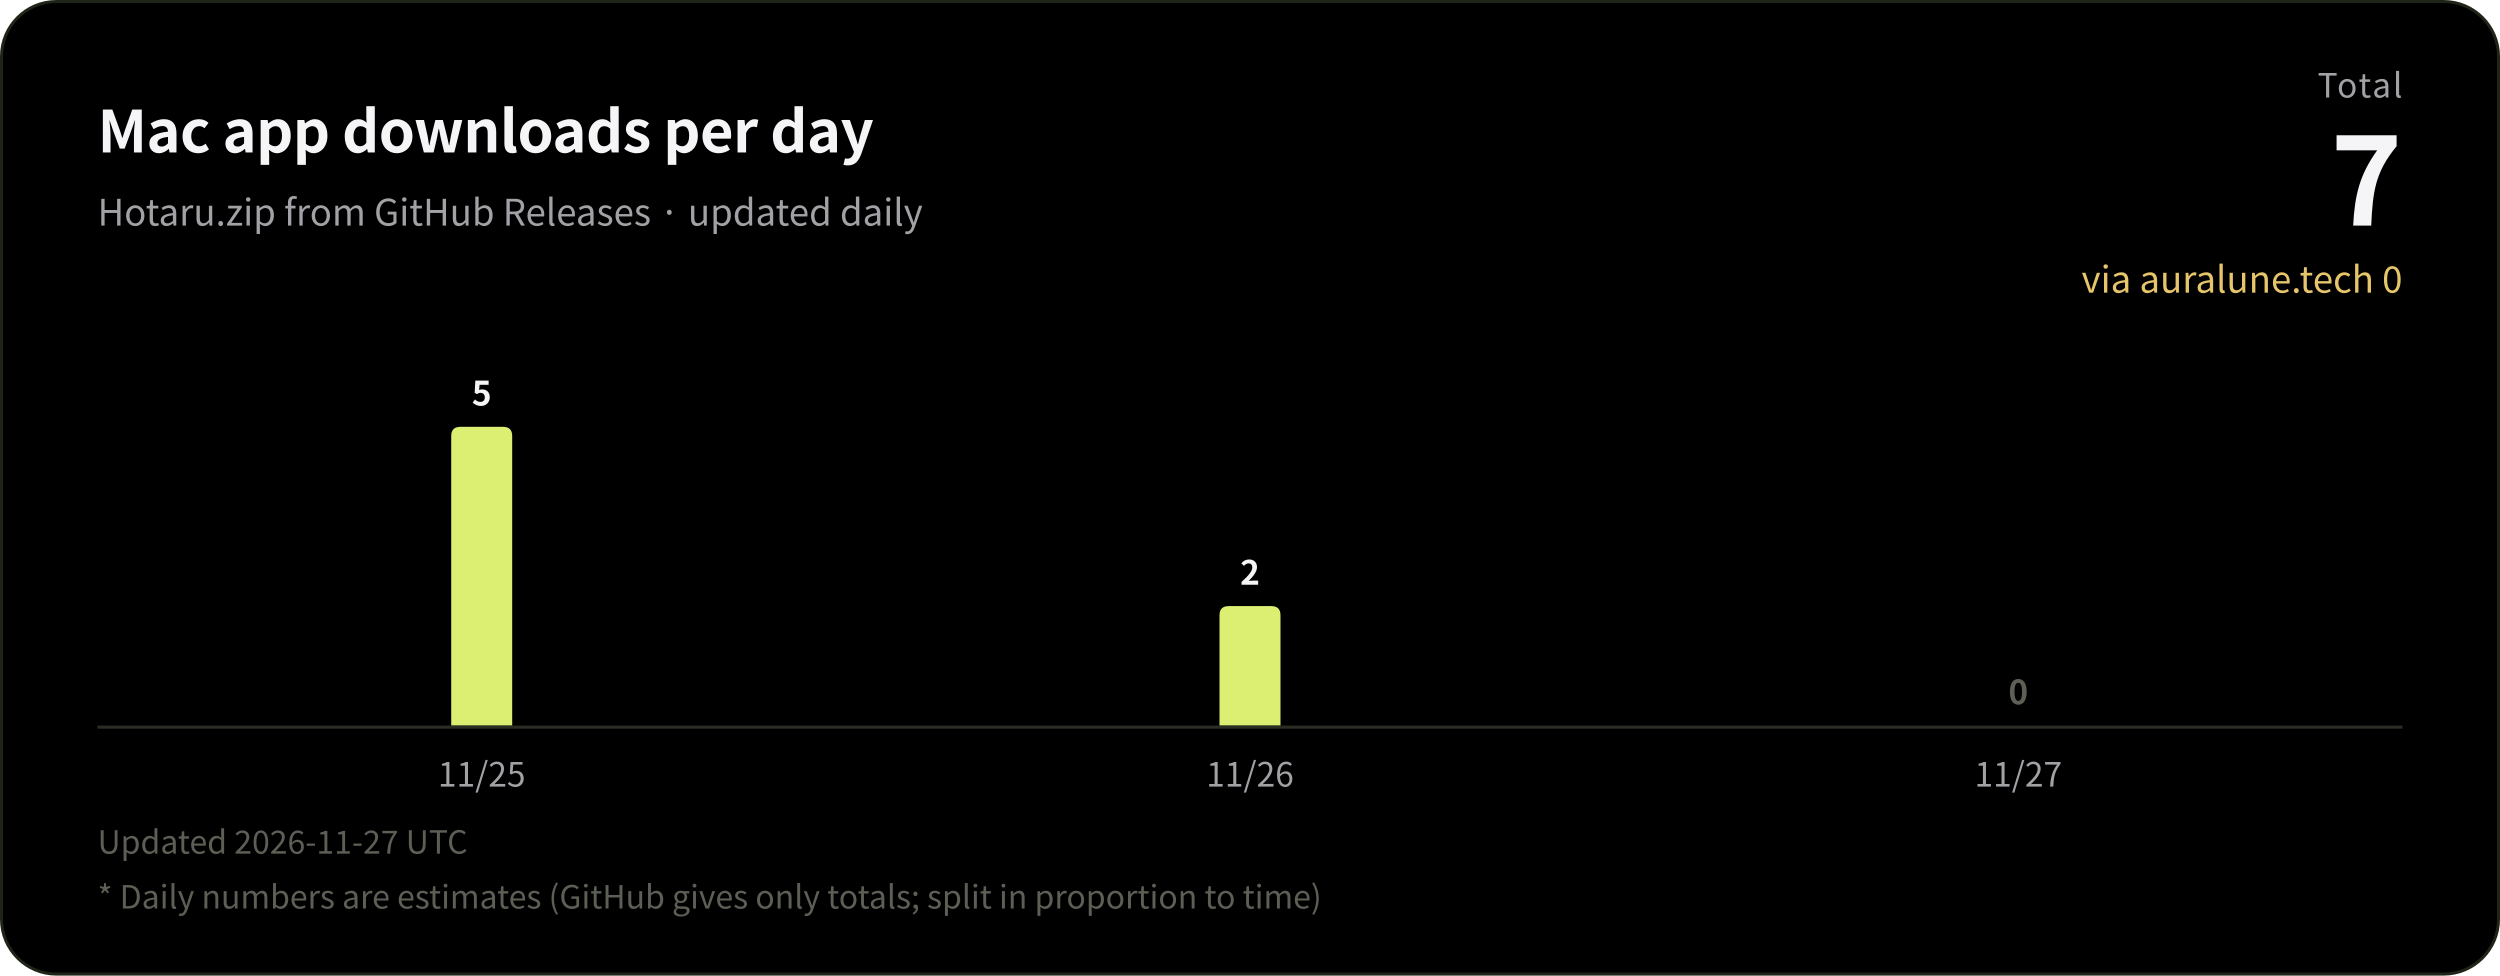
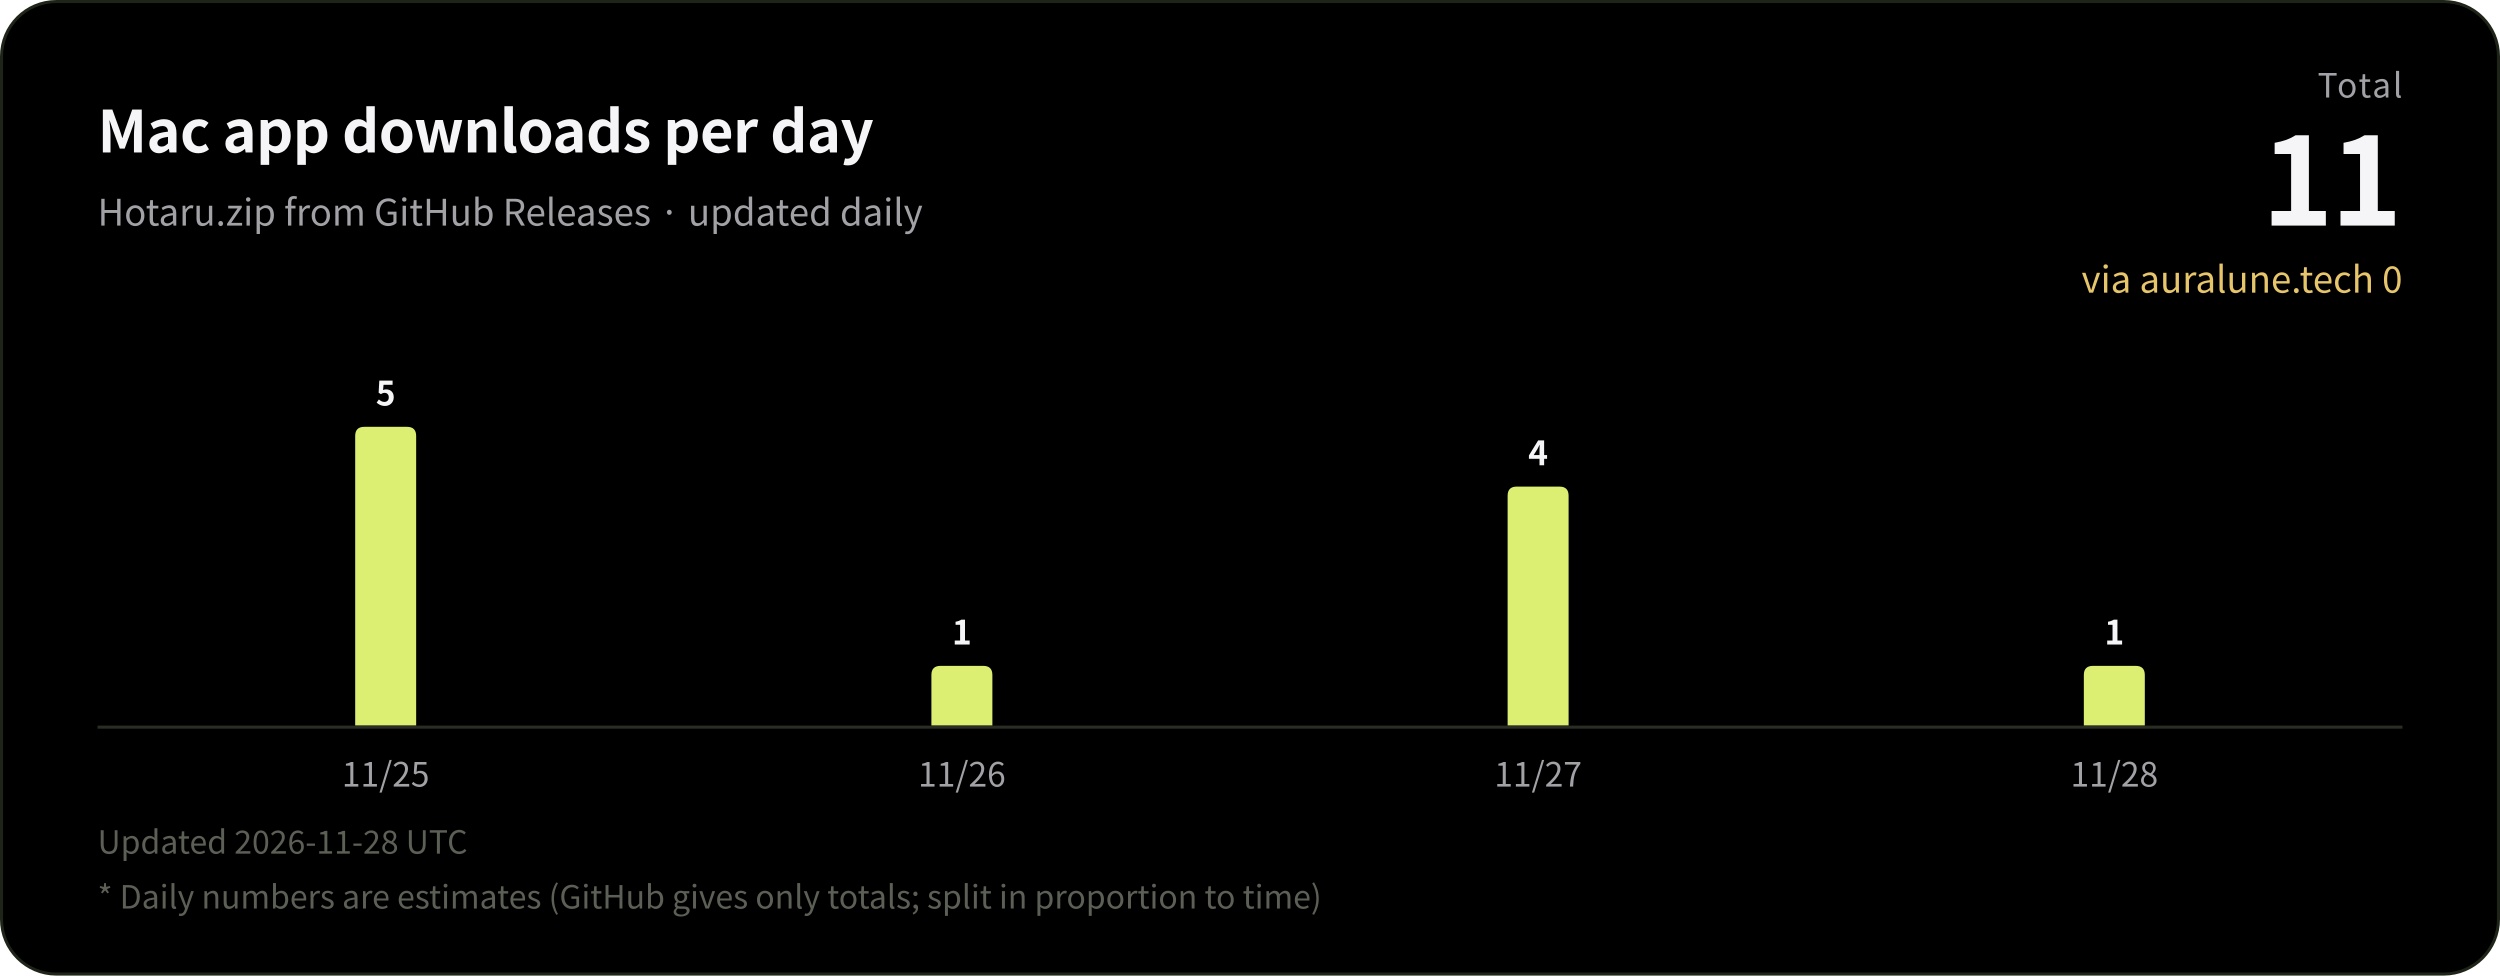
<svg xmlns="http://www.w3.org/2000/svg" width="820" height="320" viewBox="0 0 820 320" role="img" aria-label="Mac app downloads per day">
  <rect x="0.5" y="0.5" width="819" height="319" rx="18" fill="#000000" stroke="#1f2419" />
  <g font-family="-apple-system, BlinkMacSystemFont, 'SF Pro Display', 'Segoe UI', 'Hiragino Sans', 'Hiragino Kaku Gothic ProN', 'Noto Sans CJK JP', 'Noto Sans JP', 'PingFang SC', 'Microsoft YaHei', sans-serif" style="font-variant-numeric: tabular-nums">
    <text x="32" y="50" font-size="19" font-weight="600" fill="#f5f5f7" letter-spacing="-0.2">Mac app downloads per day</text>
    <text x="32" y="74" font-size="12" fill="#a1a1a6">Hotaru.zip from GitHub Releases · updated daily</text>
    <text x="788" y="32" font-size="11" fill="#a1a1a6" text-anchor="end" letter-spacing="0.6">Total</text>
-     <text x="788" y="74" font-size="40" font-weight="700" fill="#f5f5f7" text-anchor="end" letter-spacing="-1">7</text>
+     <text x="788" y="74" font-size="40" font-weight="700" fill="#f5f5f7" text-anchor="end" letter-spacing="-1">11</text>
    <text x="788" y="96" font-size="12" fill="#e6c56b" text-anchor="end">via auralune.tech 0</text>
-     <path d="M148.0,238.0V143.0Q148.0,140.0 151.0,140.0H165.0Q168.0,140.0 168.0,143.0V238.0Z" fill="#ddef73" />
-     <text x="158.0" y="133.0" font-size="11" font-weight="600" fill="#f5f5f7" text-anchor="middle">5</text>
-     <text x="158.0" y="258" font-size="11" fill="#a1a1a6" text-anchor="middle">11/25</text>
-     <path d="M400.0,238.0V201.8Q400.0,198.8 403.0,198.8H417.0Q420.0,198.8 420.0,201.8V238.0Z" fill="#ddef73" />
-     <text x="410.0" y="191.8" font-size="11" font-weight="600" fill="#f5f5f7" text-anchor="middle">2</text>
-     <text x="410.0" y="258" font-size="11" fill="#a1a1a6" text-anchor="middle">11/26</text>
-     <text x="662.0" y="231.0" font-size="11" font-weight="600" fill="#5c5f55" text-anchor="middle">0</text>
-     <text x="662.0" y="258" font-size="11" fill="#a1a1a6" text-anchor="middle">11/27</text>
+     <path d="M116.5,238.0V143.0Q116.5,140.0 119.5,140.0H133.5Q136.5,140.0 136.5,143.0V238.0Z" fill="#ddef73" />
+     <text x="126.5" y="133.0" font-size="11" font-weight="600" fill="#f5f5f7" text-anchor="middle">5</text>
+     <text x="126.5" y="258" font-size="11" fill="#a1a1a6" text-anchor="middle">11/25</text>
+     <path d="M305.5,238.0V221.4Q305.5,218.4 308.5,218.4H322.5Q325.5,218.4 325.5,221.4V238.0Z" fill="#ddef73" />
+     <text x="315.5" y="211.4" font-size="11" font-weight="600" fill="#f5f5f7" text-anchor="middle">1</text>
+     <text x="315.5" y="258" font-size="11" fill="#a1a1a6" text-anchor="middle">11/26</text>
+     <path d="M494.5,238.0V162.6Q494.5,159.6 497.5,159.6H511.5Q514.5,159.6 514.5,162.6V238.0Z" fill="#ddef73" />
+     <text x="504.5" y="152.6" font-size="11" font-weight="600" fill="#f5f5f7" text-anchor="middle">4</text>
+     <text x="504.5" y="258" font-size="11" fill="#a1a1a6" text-anchor="middle">11/27</text>
+     <path d="M683.5,238.0V221.4Q683.5,218.4 686.5,218.4H700.5Q703.5,218.4 703.5,221.4V238.0Z" fill="#ddef73" />
+     <text x="693.5" y="211.4" font-size="11" font-weight="600" fill="#f5f5f7" text-anchor="middle">1</text>
+     <text x="693.5" y="258" font-size="11" fill="#a1a1a6" text-anchor="middle">11/28</text>
    <line x1="32" y1="238.5" x2="788" y2="238.5" stroke="#2a2d24" stroke-width="1" />
-     <text x="32" y="280" font-size="10.5" fill="#5c5f55">Updated 2026-11-27 UTC</text>
+     <text x="32" y="280" font-size="10.5" fill="#5c5f55">Updated 2026-11-28 UTC</text>
    <text x="32" y="298" font-size="10.5" fill="#5c5f55">* Daily numbers are estimates (GitHub gives only totals; split in proportion to time)</text>
  </g>
</svg>
